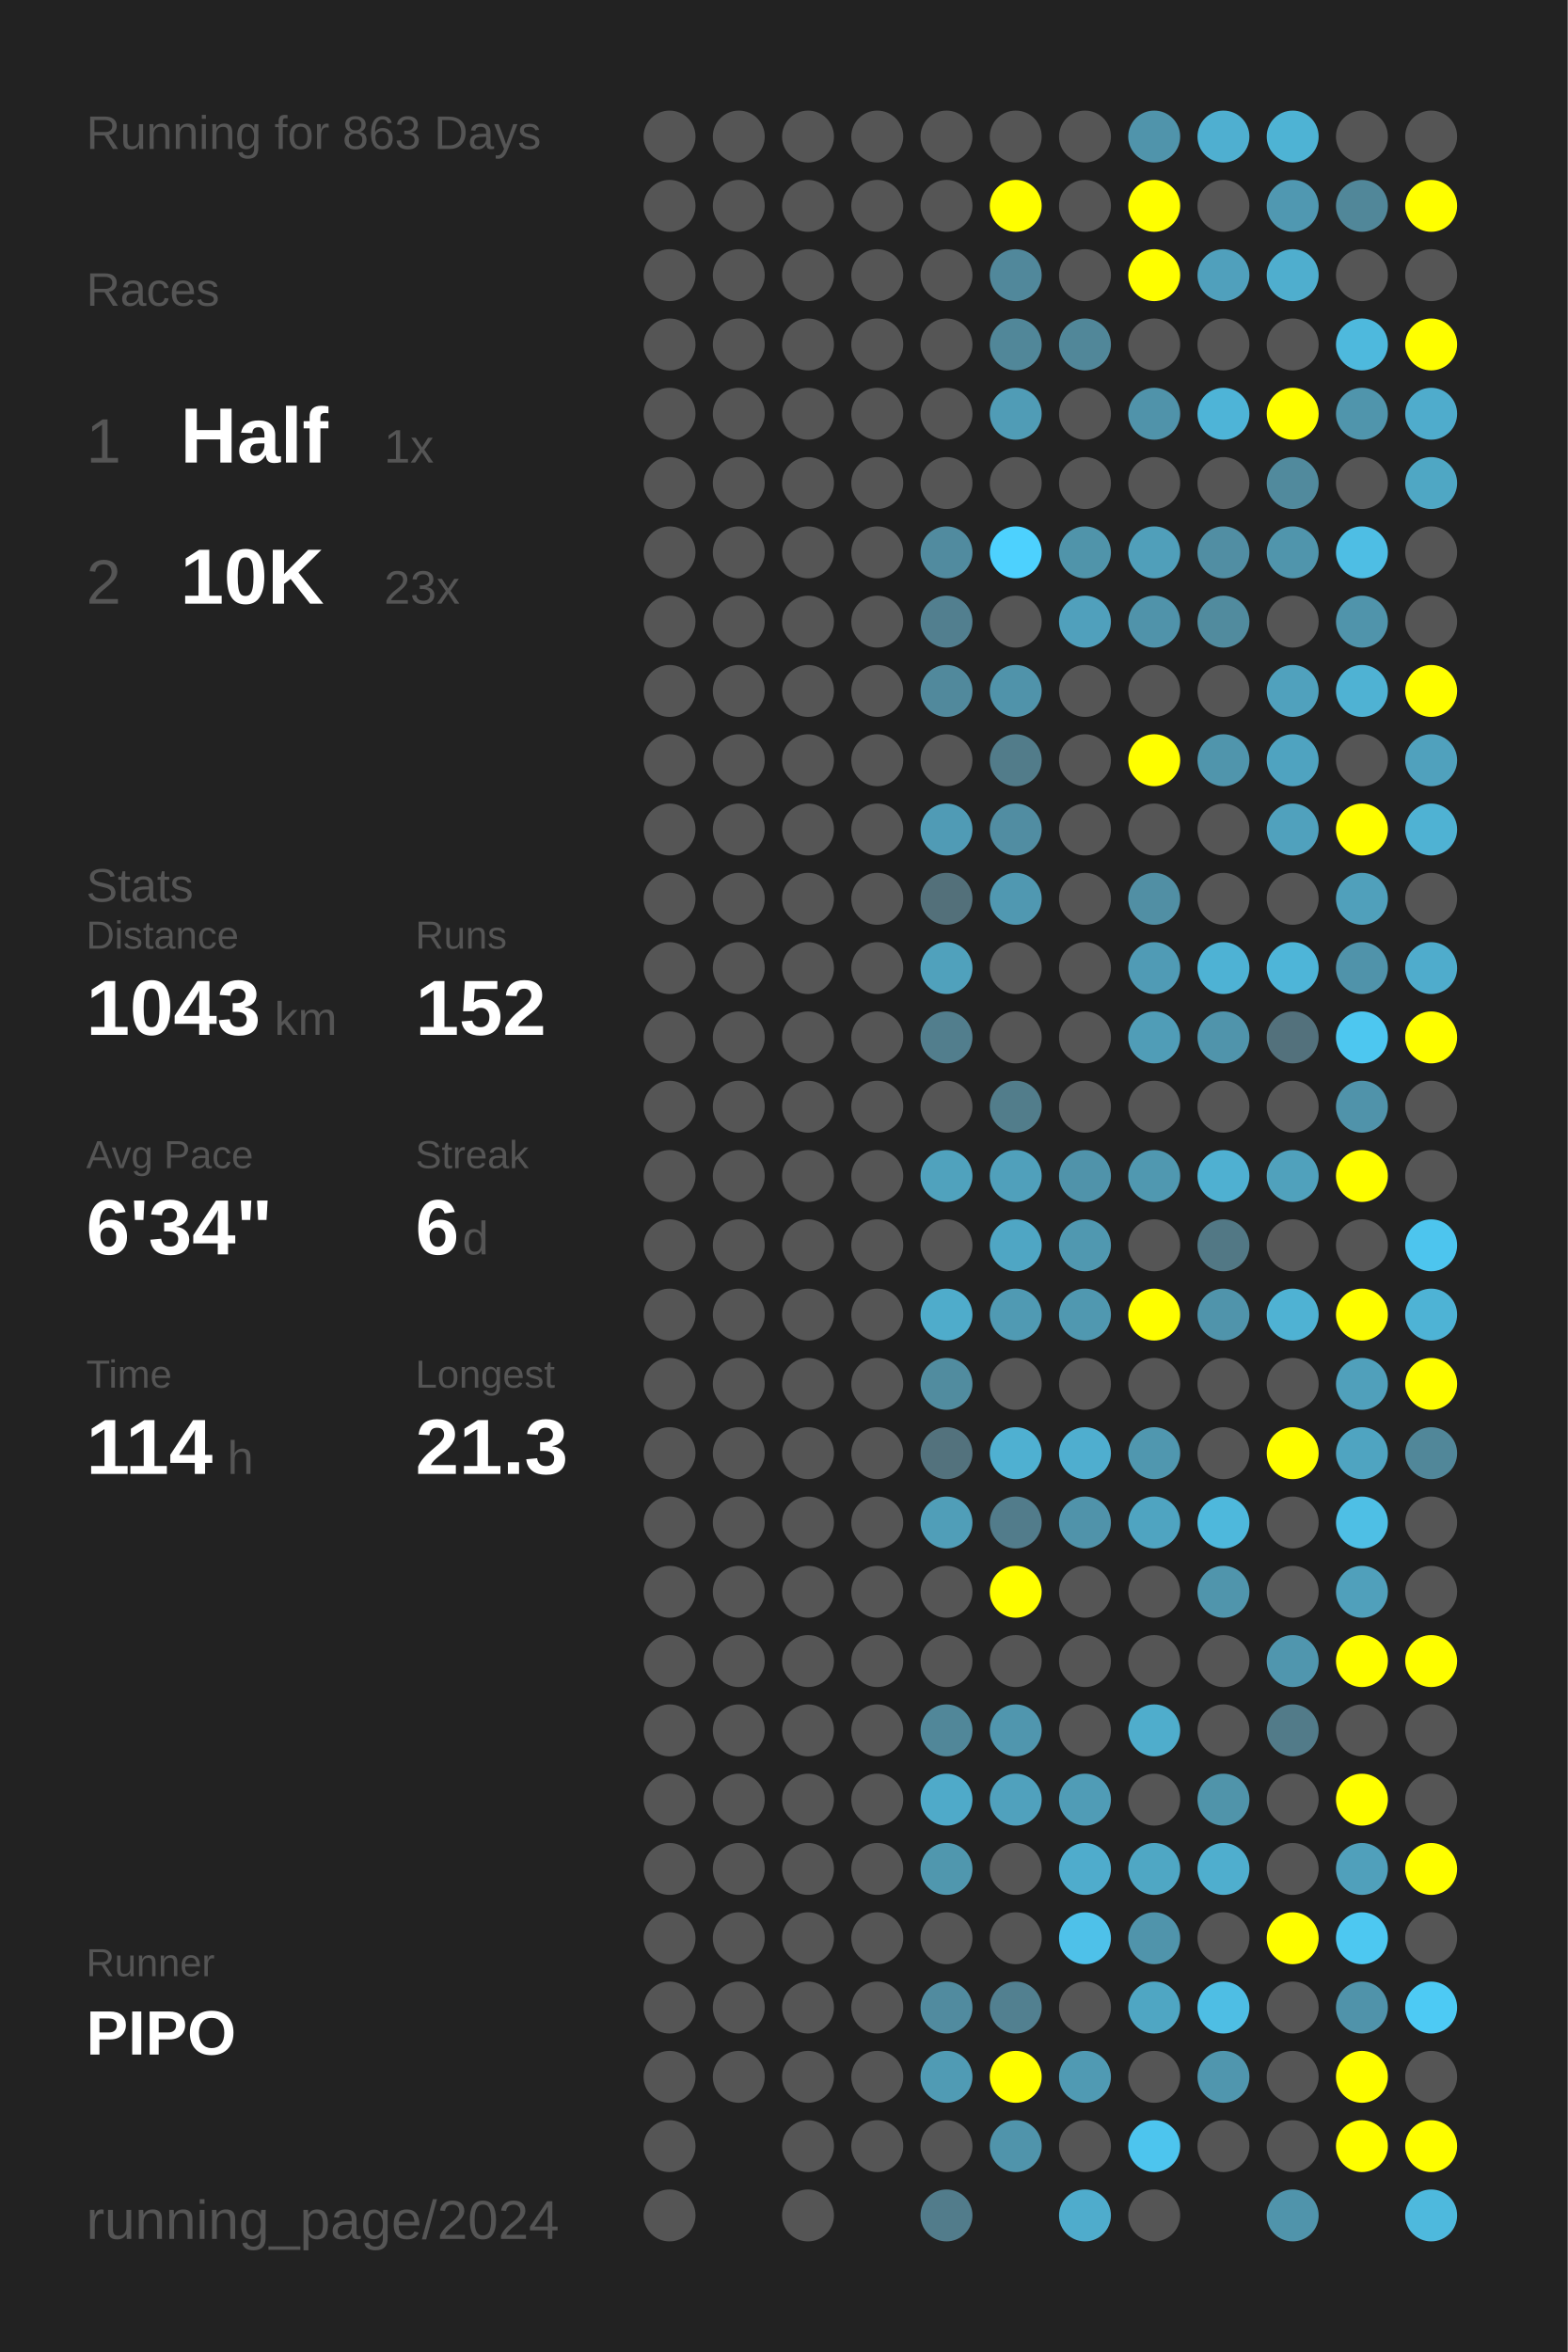
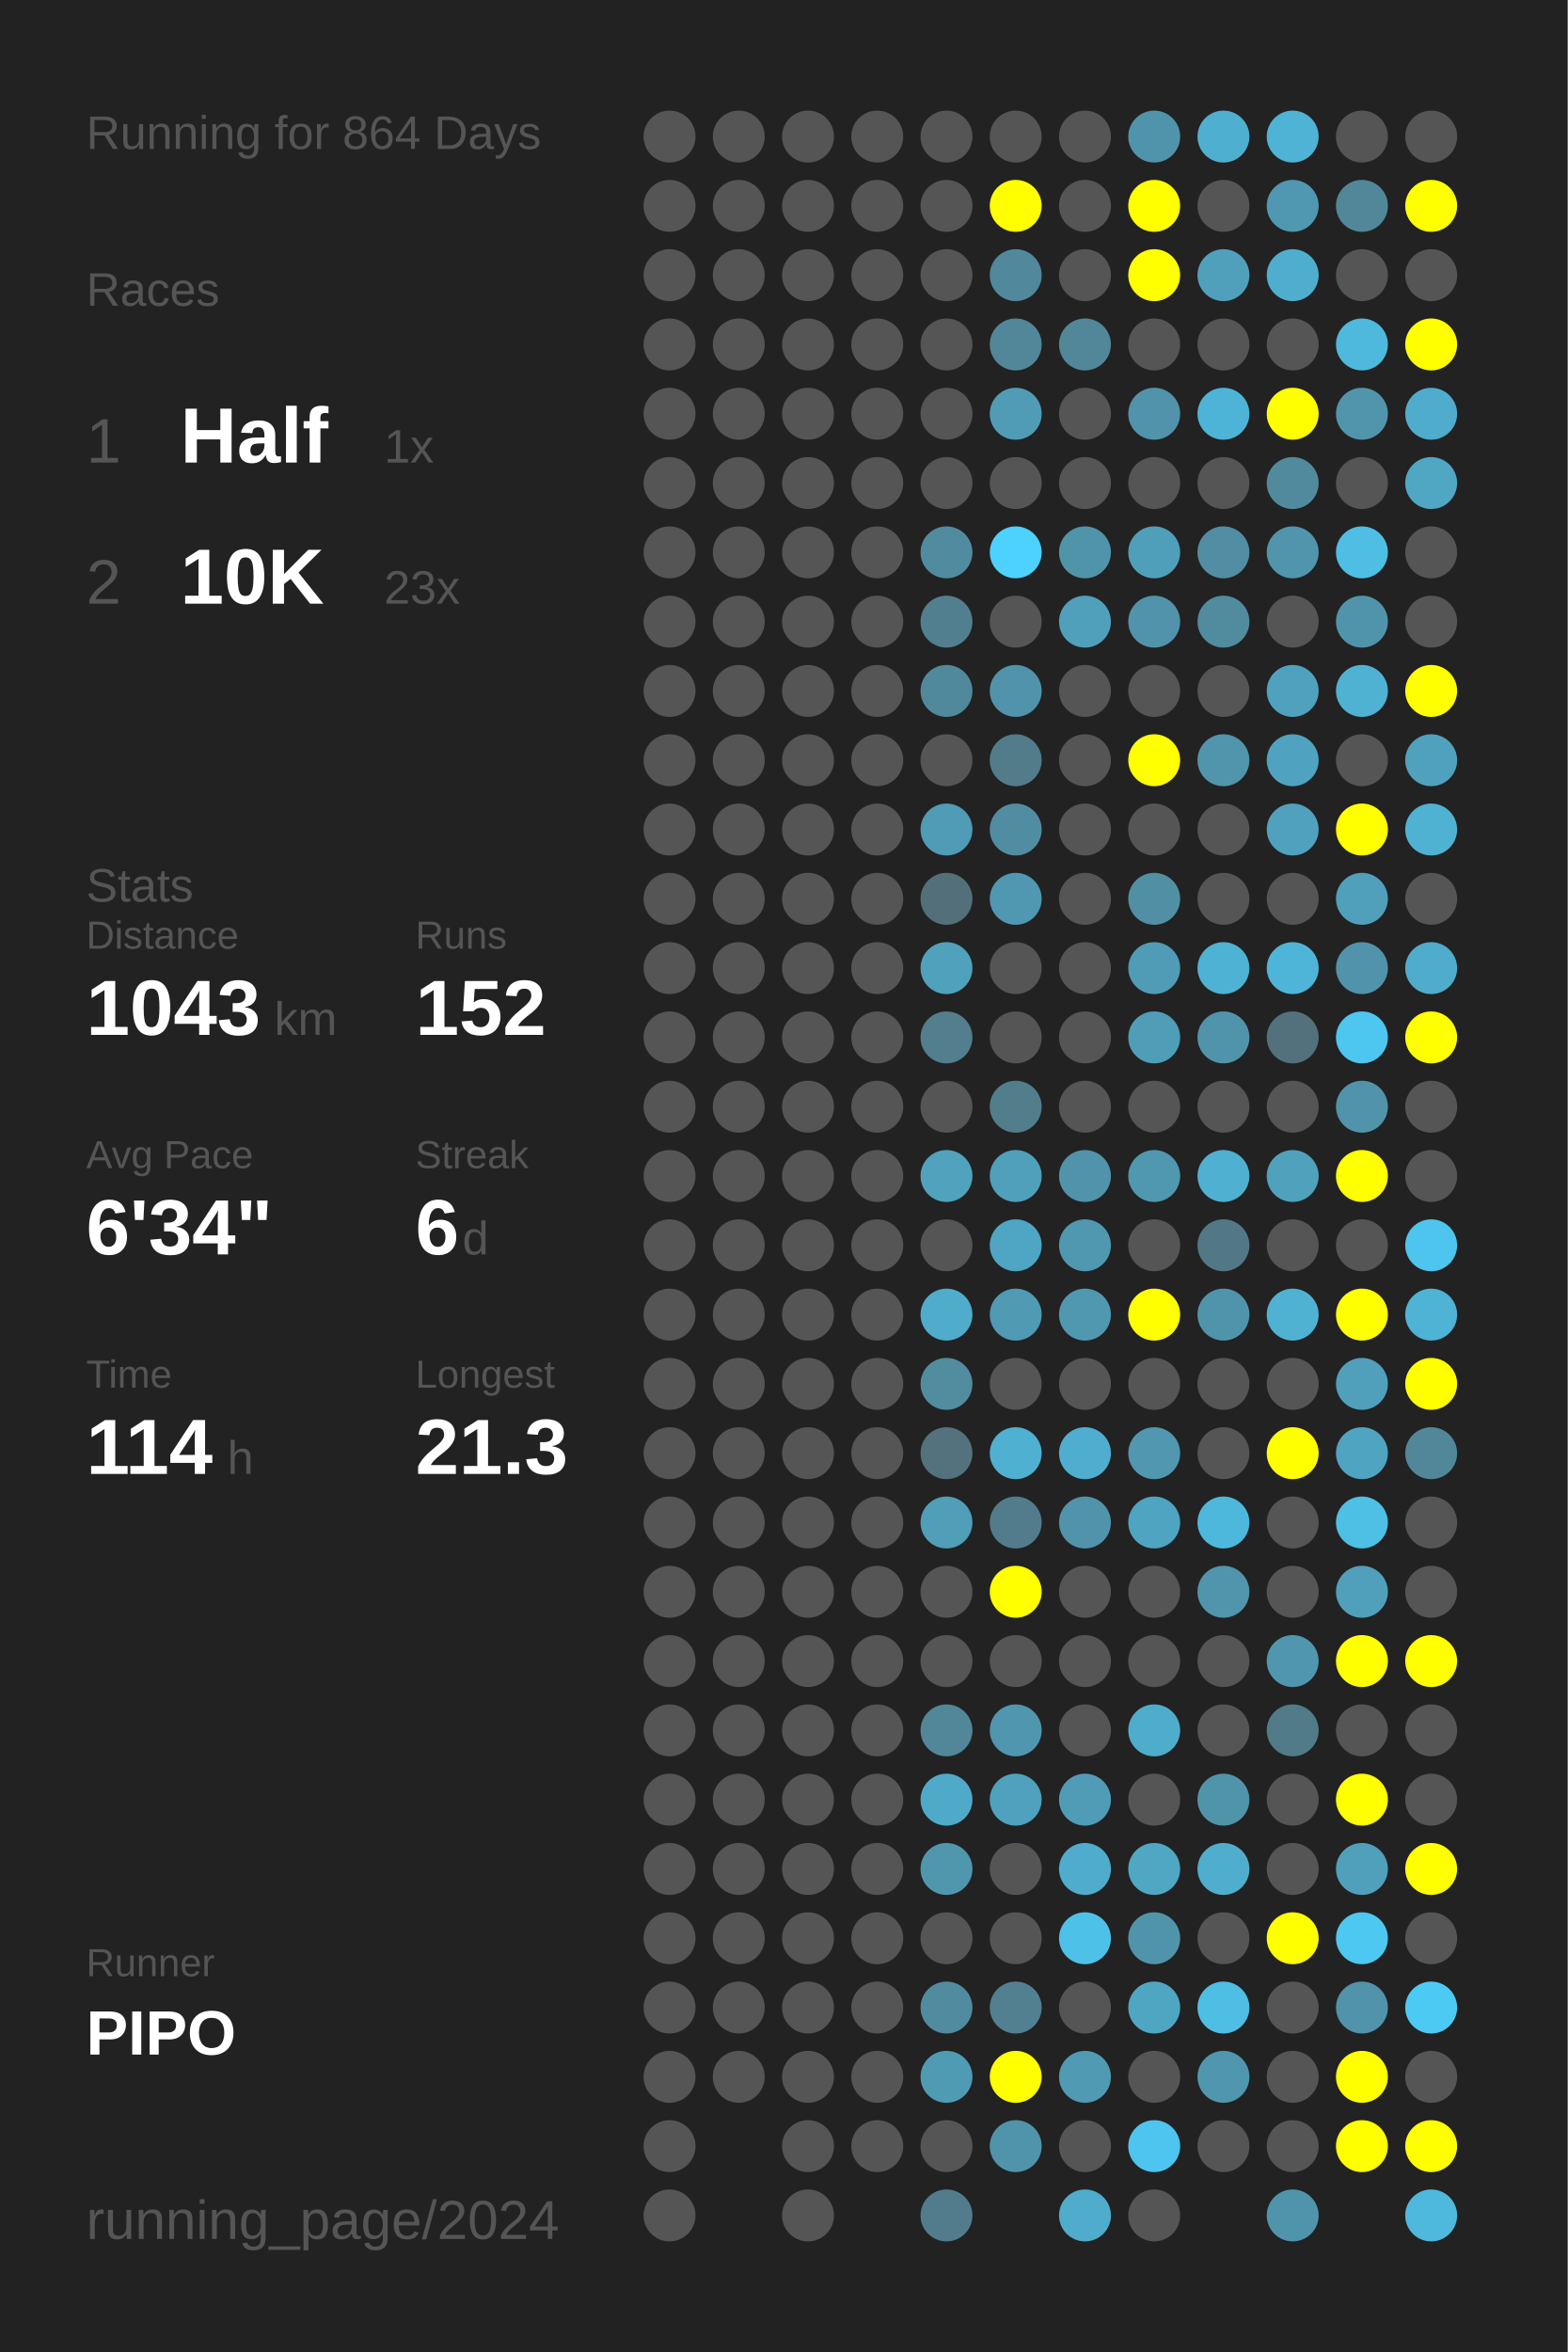
<svg xmlns="http://www.w3.org/2000/svg" baseProfile="full" height="300mm" version="1.1" viewBox="0,0,200,300" width="200mm">
  <defs />
  <rect fill="#222222" height="300" width="200" x="0" y="0" />
-   <text fill="#555555" style="font-size:6px; font-family:Arial;" x="11" y="19">Running for 863 Days</text>
+   <text fill="#555555" style="font-size:6px; font-family:Arial;" x="11" y="19">Running for 864 Days</text>
  <text fill="#555555" style="font-size:6px; font-family:Arial;" x="11" y="39">Races</text>
  <text fill="#555555" style="font-size:8px; font-family:Arial;" x="11" y="59">1</text>
  <text fill="#FFFFFF" style="font-size:10px; font-family:Arial; font-weight:bold;" x="23" y="59">Half</text>
  <text fill="#555555" style="font-size:6px; font-family:Arial;" x="49" y="59">1x</text>
  <text fill="#555555" style="font-size:8px; font-family:Arial;" x="11" y="77">2</text>
  <text fill="#FFFFFF" style="font-size:10px; font-family:Arial; font-weight:bold;" x="23" y="77">10K</text>
  <text fill="#555555" style="font-size:6px; font-family:Arial;" x="49" y="77">23x</text>
  <text fill="#555555" style="font-size:6px; font-family:Arial;" x="11" y="115">Stats</text>
  <text fill="#555555" style="font-size:5px; font-family:Arial;" x="11" y="121">Distance</text>
  <text fill="#FFFFFF" style="font-size:10px; font-family:Arial; font-weight:bold;" x="11" y="132">1043</text>
  <text fill="#555555" style="font-size:6px; font-family:Arial;" x="35" y="132">km</text>
  <text fill="#555555" style="font-size:5px; font-family:Arial;" x="53" y="121">Runs</text>
  <text fill="#FFFFFF" style="font-size:10px; font-family:Arial; font-weight:bold;" x="53" y="132">152</text>
  <text fill="#555555" style="font-size:5px; font-family:Arial;" x="11" y="149">Avg Pace</text>
  <text fill="#FFFFFF" style="font-size:10px; font-family:Arial; font-weight:bold;" x="11" y="160">6'34"</text>
  <text fill="#555555" style="font-size:5px; font-family:Arial;" x="53" y="149">Streak</text>
  <text fill="#FFFFFF" style="font-size:10px; font-family:Arial; font-weight:bold;" x="53" y="160">6</text>
  <text fill="#555555" style="font-size:6px; font-family:Arial;" x="59" y="160">d</text>
  <text fill="#555555" style="font-size:5px; font-family:Arial;" x="11" y="177">Time</text>
  <text fill="#FFFFFF" style="font-size:10px; font-family:Arial; font-weight:bold;" x="11" y="188">114</text>
  <text fill="#555555" style="font-size:6px; font-family:Arial;" x="29" y="188">h</text>
  <text fill="#555555" style="font-size:5px; font-family:Arial;" x="53" y="177">Longest</text>
  <text fill="#FFFFFF" style="font-size:10px; font-family:Arial; font-weight:bold;" x="53" y="188">21.3</text>
  <text fill="#555555" style="font-size:5px; font-family:Arial;" x="11" y="252.065">Runner</text>
  <text fill="#FFFFFF" style="font-size:8px; font-family:Arial; font-weight:bold;" x="11" y="262.065">PIPO</text>
  <text fill="#555555" style="font-size:7px; font-family:Arial;" x="11" y="285.581">running_page/2024</text>
  <circle cx="85.417" cy="17.419" fill="#555555" r="3.312" />
  <circle cx="85.417" cy="26.258" fill="#555555" r="3.312" />
  <circle cx="85.417" cy="35.097" fill="#555555" r="3.312" />
  <circle cx="85.417" cy="43.935" fill="#555555" r="3.312" />
  <circle cx="85.417" cy="52.774" fill="#555555" r="3.312" />
  <circle cx="85.417" cy="61.613" fill="#555555" r="3.312" />
  <circle cx="85.417" cy="70.452" fill="#555555" r="3.312" />
  <circle cx="85.417" cy="79.29" fill="#555555" r="3.312" />
  <circle cx="85.417" cy="88.129" fill="#555555" r="3.312" />
  <circle cx="85.417" cy="96.968" fill="#555555" r="3.312" />
  <circle cx="85.417" cy="105.806" fill="#555555" r="3.312" />
  <circle cx="85.417" cy="114.645" fill="#555555" r="3.312" />
  <circle cx="85.417" cy="123.484" fill="#555555" r="3.312" />
  <circle cx="85.417" cy="132.323" fill="#555555" r="3.312" />
  <circle cx="85.417" cy="141.161" fill="#555555" r="3.312" />
  <circle cx="85.417" cy="150" fill="#555555" r="3.312" />
  <circle cx="85.417" cy="158.839" fill="#555555" r="3.312" />
  <circle cx="85.417" cy="167.677" fill="#555555" r="3.312" />
  <circle cx="85.417" cy="176.516" fill="#555555" r="3.312" />
  <circle cx="85.417" cy="185.355" fill="#555555" r="3.312" />
  <circle cx="85.417" cy="194.194" fill="#555555" r="3.312" />
  <circle cx="85.417" cy="203.032" fill="#555555" r="3.312" />
  <circle cx="85.417" cy="211.871" fill="#555555" r="3.312" />
  <circle cx="85.417" cy="220.71" fill="#555555" r="3.312" />
  <circle cx="85.417" cy="229.548" fill="#555555" r="3.312" />
  <circle cx="85.417" cy="238.387" fill="#555555" r="3.312" />
  <circle cx="85.417" cy="247.226" fill="#555555" r="3.312" />
  <circle cx="85.417" cy="256.065" fill="#555555" r="3.312" />
  <circle cx="85.417" cy="264.903" fill="#555555" r="3.312" />
  <circle cx="85.417" cy="273.742" fill="#555555" r="3.312" />
  <circle cx="85.417" cy="282.581" fill="#555555" r="3.312" />
  <circle cx="94.25" cy="17.419" fill="#555555" r="3.312" />
  <circle cx="94.25" cy="26.258" fill="#555555" r="3.312" />
  <circle cx="94.25" cy="35.097" fill="#555555" r="3.312" />
  <circle cx="94.25" cy="43.935" fill="#555555" r="3.312" />
  <circle cx="94.25" cy="52.774" fill="#555555" r="3.312" />
  <circle cx="94.25" cy="61.613" fill="#555555" r="3.312" />
  <circle cx="94.25" cy="70.452" fill="#555555" r="3.312" />
  <circle cx="94.25" cy="79.29" fill="#555555" r="3.312" />
  <circle cx="94.25" cy="88.129" fill="#555555" r="3.312" />
  <circle cx="94.25" cy="96.968" fill="#555555" r="3.312" />
  <circle cx="94.25" cy="105.806" fill="#555555" r="3.312" />
  <circle cx="94.25" cy="114.645" fill="#555555" r="3.312" />
  <circle cx="94.25" cy="123.484" fill="#555555" r="3.312" />
  <circle cx="94.25" cy="132.323" fill="#555555" r="3.312" />
  <circle cx="94.25" cy="141.161" fill="#555555" r="3.312" />
  <circle cx="94.25" cy="150" fill="#555555" r="3.312" />
  <circle cx="94.25" cy="158.839" fill="#555555" r="3.312" />
  <circle cx="94.25" cy="167.677" fill="#555555" r="3.312" />
  <circle cx="94.25" cy="176.516" fill="#555555" r="3.312" />
  <circle cx="94.25" cy="185.355" fill="#555555" r="3.312" />
  <circle cx="94.25" cy="194.194" fill="#555555" r="3.312" />
  <circle cx="94.25" cy="203.032" fill="#555555" r="3.312" />
  <circle cx="94.25" cy="211.871" fill="#555555" r="3.312" />
  <circle cx="94.25" cy="220.71" fill="#555555" r="3.312" />
  <circle cx="94.25" cy="229.548" fill="#555555" r="3.312" />
  <circle cx="94.25" cy="238.387" fill="#555555" r="3.312" />
  <circle cx="94.25" cy="247.226" fill="#555555" r="3.312" />
  <circle cx="94.25" cy="256.065" fill="#555555" r="3.312" />
  <circle cx="94.25" cy="264.903" fill="#555555" r="3.312" />
  <circle cx="103.083" cy="17.419" fill="#555555" r="3.312" />
  <circle cx="103.083" cy="26.258" fill="#555555" r="3.312" />
  <circle cx="103.083" cy="35.097" fill="#555555" r="3.312" />
  <circle cx="103.083" cy="43.935" fill="#555555" r="3.312" />
  <circle cx="103.083" cy="52.774" fill="#555555" r="3.312" />
  <circle cx="103.083" cy="61.613" fill="#555555" r="3.312" />
  <circle cx="103.083" cy="70.452" fill="#555555" r="3.312" />
  <circle cx="103.083" cy="79.29" fill="#555555" r="3.312" />
  <circle cx="103.083" cy="88.129" fill="#555555" r="3.312" />
  <circle cx="103.083" cy="96.968" fill="#555555" r="3.312" />
  <circle cx="103.083" cy="105.806" fill="#555555" r="3.312" />
  <circle cx="103.083" cy="114.645" fill="#555555" r="3.312" />
  <circle cx="103.083" cy="123.484" fill="#555555" r="3.312" />
  <circle cx="103.083" cy="132.323" fill="#555555" r="3.312" />
  <circle cx="103.083" cy="141.161" fill="#555555" r="3.312" />
  <circle cx="103.083" cy="150" fill="#555555" r="3.312" />
  <circle cx="103.083" cy="158.839" fill="#555555" r="3.312" />
  <circle cx="103.083" cy="167.677" fill="#555555" r="3.312" />
  <circle cx="103.083" cy="176.516" fill="#555555" r="3.312" />
  <circle cx="103.083" cy="185.355" fill="#555555" r="3.312" />
  <circle cx="103.083" cy="194.194" fill="#555555" r="3.312" />
  <circle cx="103.083" cy="203.032" fill="#555555" r="3.312" />
  <circle cx="103.083" cy="211.871" fill="#555555" r="3.312" />
  <circle cx="103.083" cy="220.71" fill="#555555" r="3.312" />
  <circle cx="103.083" cy="229.548" fill="#555555" r="3.312" />
  <circle cx="103.083" cy="238.387" fill="#555555" r="3.312" />
  <circle cx="103.083" cy="247.226" fill="#555555" r="3.312" />
  <circle cx="103.083" cy="256.065" fill="#555555" r="3.312" />
  <circle cx="103.083" cy="264.903" fill="#555555" r="3.312" />
  <circle cx="103.083" cy="273.742" fill="#555555" r="3.312" />
  <circle cx="103.083" cy="282.581" fill="#555555" r="3.312" />
  <circle cx="111.917" cy="17.419" fill="#555555" r="3.312" />
  <circle cx="111.917" cy="26.258" fill="#555555" r="3.312" />
  <circle cx="111.917" cy="35.097" fill="#555555" r="3.312" />
  <circle cx="111.917" cy="43.935" fill="#555555" r="3.312" />
  <circle cx="111.917" cy="52.774" fill="#555555" r="3.312" />
  <circle cx="111.917" cy="61.613" fill="#555555" r="3.312" />
  <circle cx="111.917" cy="70.452" fill="#555555" r="3.312" />
  <circle cx="111.917" cy="79.29" fill="#555555" r="3.312" />
  <circle cx="111.917" cy="88.129" fill="#555555" r="3.312" />
  <circle cx="111.917" cy="96.968" fill="#555555" r="3.312" />
  <circle cx="111.917" cy="105.806" fill="#555555" r="3.312" />
  <circle cx="111.917" cy="114.645" fill="#555555" r="3.312" />
  <circle cx="111.917" cy="123.484" fill="#555555" r="3.312" />
  <circle cx="111.917" cy="132.323" fill="#555555" r="3.312" />
  <circle cx="111.917" cy="141.161" fill="#555555" r="3.312" />
  <circle cx="111.917" cy="150" fill="#555555" r="3.312" />
  <circle cx="111.917" cy="158.839" fill="#555555" r="3.312" />
  <circle cx="111.917" cy="167.677" fill="#555555" r="3.312" />
  <circle cx="111.917" cy="176.516" fill="#555555" r="3.312" />
  <circle cx="111.917" cy="185.355" fill="#555555" r="3.312" />
  <circle cx="111.917" cy="194.194" fill="#555555" r="3.312" />
  <circle cx="111.917" cy="203.032" fill="#555555" r="3.312" />
  <circle cx="111.917" cy="211.871" fill="#555555" r="3.312" />
  <circle cx="111.917" cy="220.71" fill="#555555" r="3.312" />
  <circle cx="111.917" cy="229.548" fill="#555555" r="3.312" />
  <circle cx="111.917" cy="238.387" fill="#555555" r="3.312" />
  <circle cx="111.917" cy="247.226" fill="#555555" r="3.312" />
  <circle cx="111.917" cy="256.065" fill="#555555" r="3.312" />
  <circle cx="111.917" cy="264.903" fill="#555555" r="3.312" />
  <circle cx="111.917" cy="273.742" fill="#555555" r="3.312" />
  <circle cx="120.75" cy="17.419" fill="#555555" r="3.312" />
  <circle cx="120.75" cy="26.258" fill="#555555" r="3.312" />
  <circle cx="120.75" cy="35.097" fill="#555555" r="3.312" />
  <circle cx="120.75" cy="43.935" fill="#555555" r="3.312" />
  <circle cx="120.75" cy="52.774" fill="#555555" r="3.312" />
  <circle cx="120.75" cy="61.613" fill="#555555" r="3.312" />
  <circle cx="120.75" cy="70.452" fill="#518b9f" r="3.312" />
  <circle cx="120.75" cy="79.29" fill="#527f8f" r="3.312" />
  <circle cx="120.75" cy="88.129" fill="#51899c" r="3.312" />
  <circle cx="120.75" cy="96.968" fill="#555555" r="3.312" />
  <circle cx="120.75" cy="105.806" fill="#509bb5" r="3.312" />
  <circle cx="120.75" cy="114.645" fill="#53707a" r="3.312" />
  <circle cx="120.75" cy="123.484" fill="#50a1bc" r="3.312" />
  <circle cx="120.75" cy="132.323" fill="#527e8d" r="3.312" />
  <circle cx="120.75" cy="141.161" fill="#555555" r="3.312" />
  <circle cx="120.75" cy="150" fill="#50a2bd" r="3.312" />
  <circle cx="120.75" cy="158.839" fill="#555555" r="3.312" />
  <circle cx="120.75" cy="167.677" fill="#4faccb" r="3.312" />
  <circle cx="120.75" cy="176.516" fill="#518c9f" r="3.312" />
  <circle cx="120.75" cy="185.355" fill="#53727d" r="3.312" />
  <circle cx="120.75" cy="194.194" fill="#509eb8" r="3.312" />
  <circle cx="120.75" cy="203.032" fill="#555555" r="3.312" />
  <circle cx="120.75" cy="211.871" fill="#555555" r="3.312" />
  <circle cx="120.75" cy="220.71" fill="#518799" r="3.312" />
  <circle cx="120.75" cy="229.548" fill="#4faac9" r="3.312" />
  <circle cx="120.75" cy="238.387" fill="#5097ae" r="3.312" />
  <circle cx="120.75" cy="247.226" fill="#555555" r="3.312" />
  <circle cx="120.75" cy="256.065" fill="#518b9f" r="3.312" />
  <circle cx="120.75" cy="264.903" fill="#509bb4" r="3.312" />
  <circle cx="120.75" cy="273.742" fill="#555555" r="3.312" />
  <circle cx="120.75" cy="282.581" fill="#527c8b" r="3.312" />
  <circle cx="129.583" cy="17.419" fill="#555555" r="3.312" />
  <circle cx="129.583" cy="26.258" fill="#FFFF00" r="3.312" />
  <circle cx="129.583" cy="35.097" fill="#51889b" r="3.312" />
  <circle cx="129.583" cy="43.935" fill="#518799" r="3.312" />
  <circle cx="129.583" cy="52.774" fill="#509cb6" r="3.312" />
  <circle cx="129.583" cy="61.613" fill="#555555" r="3.312" />
  <circle cx="129.583" cy="70.452" fill="#4dd1fe" r="3.312" />
  <circle cx="129.583" cy="79.29" fill="#555555" r="3.312" />
  <circle cx="129.583" cy="88.129" fill="#5093aa" r="3.312" />
  <circle cx="129.583" cy="96.968" fill="#527c8a" r="3.312" />
  <circle cx="129.583" cy="105.806" fill="#518da2" r="3.312" />
  <circle cx="129.583" cy="114.645" fill="#5098b1" r="3.312" />
  <circle cx="129.583" cy="123.484" fill="#555555" r="3.312" />
  <circle cx="129.583" cy="132.323" fill="#555555" r="3.312" />
  <circle cx="129.583" cy="141.161" fill="#527d8b" r="3.312" />
  <circle cx="129.583" cy="150" fill="#50a0bb" r="3.312" />
  <circle cx="129.583" cy="158.839" fill="#4fa6c4" r="3.312" />
  <circle cx="129.583" cy="167.677" fill="#509ab3" r="3.312" />
  <circle cx="129.583" cy="176.516" fill="#555555" r="3.312" />
  <circle cx="129.583" cy="185.355" fill="#4fb0d1" r="3.312" />
  <circle cx="129.583" cy="194.194" fill="#527c8b" r="3.312" />
  <circle cx="129.583" cy="203.032" fill="#FFFF00" r="3.312" />
  <circle cx="129.583" cy="211.871" fill="#555555" r="3.312" />
  <circle cx="129.583" cy="220.71" fill="#5096ae" r="3.312" />
  <circle cx="129.583" cy="229.548" fill="#50a1bd" r="3.312" />
  <circle cx="129.583" cy="238.387" fill="#555555" r="3.312" />
  <circle cx="129.583" cy="247.226" fill="#555555" r="3.312" />
  <circle cx="129.583" cy="256.065" fill="#528090" r="3.312" />
  <circle cx="129.583" cy="264.903" fill="#FFFF00" r="3.312" />
  <circle cx="129.583" cy="273.742" fill="#5094ab" r="3.312" />
  <circle cx="138.417" cy="17.419" fill="#555555" r="3.312" />
  <circle cx="138.417" cy="26.258" fill="#555555" r="3.312" />
  <circle cx="138.417" cy="35.097" fill="#555555" r="3.312" />
  <circle cx="138.417" cy="43.935" fill="#518799" r="3.312" />
  <circle cx="138.417" cy="52.774" fill="#555555" r="3.312" />
  <circle cx="138.417" cy="61.613" fill="#555555" r="3.312" />
  <circle cx="138.417" cy="70.452" fill="#5094aa" r="3.312" />
  <circle cx="138.417" cy="79.29" fill="#50a0bc" r="3.312" />
  <circle cx="138.417" cy="88.129" fill="#555555" r="3.312" />
  <circle cx="138.417" cy="96.968" fill="#555555" r="3.312" />
  <circle cx="138.417" cy="105.806" fill="#555555" r="3.312" />
  <circle cx="138.417" cy="114.645" fill="#555555" r="3.312" />
  <circle cx="138.417" cy="123.484" fill="#555555" r="3.312" />
  <circle cx="138.417" cy="132.323" fill="#555555" r="3.312" />
  <circle cx="138.417" cy="141.161" fill="#555555" r="3.312" />
  <circle cx="138.417" cy="150" fill="#5093aa" r="3.312" />
  <circle cx="138.417" cy="158.839" fill="#5098b0" r="3.312" />
  <circle cx="138.417" cy="167.677" fill="#5098b0" r="3.312" />
  <circle cx="138.417" cy="176.516" fill="#555555" r="3.312" />
  <circle cx="138.417" cy="185.355" fill="#4faecf" r="3.312" />
  <circle cx="138.417" cy="194.194" fill="#5093aa" r="3.312" />
  <circle cx="138.417" cy="203.032" fill="#555555" r="3.312" />
  <circle cx="138.417" cy="211.871" fill="#555555" r="3.312" />
  <circle cx="138.417" cy="220.71" fill="#555555" r="3.312" />
  <circle cx="138.417" cy="229.548" fill="#509cb6" r="3.312" />
  <circle cx="138.417" cy="238.387" fill="#4faccc" r="3.312" />
  <circle cx="138.417" cy="247.226" fill="#4ec1e9" r="3.312" />
  <circle cx="138.417" cy="256.065" fill="#555555" r="3.312" />
  <circle cx="138.417" cy="264.903" fill="#509ab3" r="3.312" />
  <circle cx="138.417" cy="273.742" fill="#555555" r="3.312" />
  <circle cx="138.417" cy="282.581" fill="#4faccc" r="3.312" />
  <circle cx="147.25" cy="17.419" fill="#5094ab" r="3.312" />
  <circle cx="147.25" cy="26.258" fill="#FFFF00" r="3.312" />
  <circle cx="147.25" cy="35.097" fill="#FFFF00" r="3.312" />
  <circle cx="147.25" cy="43.935" fill="#555555" r="3.312" />
  <circle cx="147.25" cy="52.774" fill="#5093aa" r="3.312" />
  <circle cx="147.25" cy="61.613" fill="#555555" r="3.312" />
  <circle cx="147.25" cy="70.452" fill="#509fba" r="3.312" />
  <circle cx="147.25" cy="79.29" fill="#5093aa" r="3.312" />
  <circle cx="147.25" cy="88.129" fill="#555555" r="3.312" />
  <circle cx="147.25" cy="96.968" fill="#FFFF00" r="3.312" />
  <circle cx="147.25" cy="105.806" fill="#555555" r="3.312" />
  <circle cx="147.25" cy="114.645" fill="#518fa4" r="3.312" />
  <circle cx="147.25" cy="123.484" fill="#509bb5" r="3.312" />
  <circle cx="147.25" cy="132.323" fill="#509db7" r="3.312" />
  <circle cx="147.25" cy="141.161" fill="#555555" r="3.312" />
  <circle cx="147.25" cy="150" fill="#5098b0" r="3.312" />
  <circle cx="147.25" cy="158.839" fill="#555555" r="3.312" />
  <circle cx="147.25" cy="167.677" fill="#FFFF00" r="3.312" />
  <circle cx="147.25" cy="176.516" fill="#555555" r="3.312" />
  <circle cx="147.25" cy="185.355" fill="#5097af" r="3.312" />
  <circle cx="147.25" cy="194.194" fill="#4fa4c1" r="3.312" />
  <circle cx="147.25" cy="203.032" fill="#555555" r="3.312" />
  <circle cx="147.25" cy="211.871" fill="#555555" r="3.312" />
  <circle cx="147.25" cy="220.71" fill="#4fadcc" r="3.312" />
  <circle cx="147.25" cy="229.548" fill="#555555" r="3.312" />
  <circle cx="147.25" cy="238.387" fill="#4fa7c4" r="3.312" />
  <circle cx="147.25" cy="247.226" fill="#5094ab" r="3.312" />
  <circle cx="147.25" cy="256.065" fill="#4fa6c3" r="3.312" />
  <circle cx="147.25" cy="264.903" fill="#555555" r="3.312" />
  <circle cx="147.25" cy="273.742" fill="#4dc5ee" r="3.312" />
  <circle cx="147.25" cy="282.581" fill="#555555" r="3.312" />
  <circle cx="156.083" cy="17.419" fill="#4fafd0" r="3.312" />
  <circle cx="156.083" cy="26.258" fill="#555555" r="3.312" />
  <circle cx="156.083" cy="35.097" fill="#50a0bc" r="3.312" />
  <circle cx="156.083" cy="43.935" fill="#555555" r="3.312" />
  <circle cx="156.083" cy="52.774" fill="#4eb4d7" r="3.312" />
  <circle cx="156.083" cy="61.613" fill="#555555" r="3.312" />
  <circle cx="156.083" cy="70.452" fill="#518ea3" r="3.312" />
  <circle cx="156.083" cy="79.29" fill="#518b9e" r="3.312" />
  <circle cx="156.083" cy="88.129" fill="#555555" r="3.312" />
  <circle cx="156.083" cy="96.968" fill="#5095ac" r="3.312" />
  <circle cx="156.083" cy="105.806" fill="#555555" r="3.312" />
  <circle cx="156.083" cy="114.645" fill="#555555" r="3.312" />
  <circle cx="156.083" cy="123.484" fill="#4eb2d4" r="3.312" />
  <circle cx="156.083" cy="132.323" fill="#5094ab" r="3.312" />
  <circle cx="156.083" cy="141.161" fill="#555555" r="3.312" />
  <circle cx="156.083" cy="150" fill="#4fb0d1" r="3.312" />
  <circle cx="156.083" cy="158.839" fill="#527885" r="3.312" />
  <circle cx="156.083" cy="167.677" fill="#5094ab" r="3.312" />
  <circle cx="156.083" cy="176.516" fill="#555555" r="3.312" />
  <circle cx="156.083" cy="185.355" fill="#555555" r="3.312" />
  <circle cx="156.083" cy="194.194" fill="#4eb8dc" r="3.312" />
  <circle cx="156.083" cy="203.032" fill="#5095ac" r="3.312" />
  <circle cx="156.083" cy="211.871" fill="#555555" r="3.312" />
  <circle cx="156.083" cy="220.71" fill="#555555" r="3.312" />
  <circle cx="156.083" cy="229.548" fill="#5094aa" r="3.312" />
  <circle cx="156.083" cy="238.387" fill="#4faece" r="3.312" />
  <circle cx="156.083" cy="247.226" fill="#555555" r="3.312" />
  <circle cx="156.083" cy="256.065" fill="#4ebee4" r="3.312" />
  <circle cx="156.083" cy="264.903" fill="#5096ae" r="3.312" />
  <circle cx="156.083" cy="273.742" fill="#555555" r="3.312" />
  <circle cx="164.917" cy="17.419" fill="#4eb3d4" r="3.312" />
  <circle cx="164.917" cy="26.258" fill="#5098b1" r="3.312" />
  <circle cx="164.917" cy="35.097" fill="#4faece" r="3.312" />
  <circle cx="164.917" cy="43.935" fill="#555555" r="3.312" />
  <circle cx="164.917" cy="52.774" fill="#FFFF00" r="3.312" />
  <circle cx="164.917" cy="61.613" fill="#518a9d" r="3.312" />
  <circle cx="164.917" cy="70.452" fill="#5095ac" r="3.312" />
  <circle cx="164.917" cy="79.29" fill="#555555" r="3.312" />
  <circle cx="164.917" cy="88.129" fill="#50a1bd" r="3.312" />
  <circle cx="164.917" cy="96.968" fill="#4fa3c0" r="3.312" />
  <circle cx="164.917" cy="105.806" fill="#50a1bd" r="3.312" />
  <circle cx="164.917" cy="114.645" fill="#555555" r="3.312" />
  <circle cx="164.917" cy="123.484" fill="#4eb5d8" r="3.312" />
  <circle cx="164.917" cy="132.323" fill="#53717c" r="3.312" />
  <circle cx="164.917" cy="141.161" fill="#555555" r="3.312" />
  <circle cx="164.917" cy="150" fill="#50a1bc" r="3.312" />
  <circle cx="164.917" cy="158.839" fill="#555555" r="3.312" />
  <circle cx="164.917" cy="167.677" fill="#4fb2d3" r="3.312" />
  <circle cx="164.917" cy="176.516" fill="#555555" r="3.312" />
  <circle cx="164.917" cy="185.355" fill="#FFFF00" r="3.312" />
  <circle cx="164.917" cy="194.194" fill="#555555" r="3.312" />
  <circle cx="164.917" cy="203.032" fill="#555555" r="3.312" />
  <circle cx="164.917" cy="211.871" fill="#5096ae" r="3.312" />
  <circle cx="164.917" cy="220.71" fill="#527b89" r="3.312" />
  <circle cx="164.917" cy="229.548" fill="#555555" r="3.312" />
  <circle cx="164.917" cy="238.387" fill="#555555" r="3.312" />
  <circle cx="164.917" cy="247.226" fill="#FFFF00" r="3.312" />
  <circle cx="164.917" cy="256.065" fill="#555555" r="3.312" />
  <circle cx="164.917" cy="264.903" fill="#555555" r="3.312" />
  <circle cx="164.917" cy="273.742" fill="#555555" r="3.312" />
  <circle cx="164.917" cy="282.581" fill="#5094ab" r="3.312" />
  <circle cx="173.75" cy="17.419" fill="#555555" r="3.312" />
  <circle cx="173.75" cy="26.258" fill="#518799" r="3.312" />
  <circle cx="173.75" cy="35.097" fill="#555555" r="3.312" />
  <circle cx="173.75" cy="43.935" fill="#4eb9dd" r="3.312" />
  <circle cx="173.75" cy="52.774" fill="#5095ac" r="3.312" />
  <circle cx="173.75" cy="61.613" fill="#555555" r="3.312" />
  <circle cx="173.75" cy="70.452" fill="#4ebee4" r="3.312" />
  <circle cx="173.75" cy="79.29" fill="#5094ab" r="3.312" />
  <circle cx="173.75" cy="88.129" fill="#4fb2d3" r="3.312" />
  <circle cx="173.75" cy="96.968" fill="#555555" r="3.312" />
  <circle cx="173.75" cy="105.806" fill="#FFFF00" r="3.312" />
  <circle cx="173.75" cy="114.645" fill="#50a0bb" r="3.312" />
  <circle cx="173.75" cy="123.484" fill="#5093aa" r="3.312" />
  <circle cx="173.75" cy="132.323" fill="#4dc7f0" r="3.312" />
  <circle cx="173.75" cy="141.161" fill="#5093aa" r="3.312" />
  <circle cx="173.75" cy="150" fill="#FFFF00" r="3.312" />
  <circle cx="173.75" cy="158.839" fill="#555555" r="3.312" />
  <circle cx="173.75" cy="167.677" fill="#FFFF00" r="3.312" />
  <circle cx="173.75" cy="176.516" fill="#50a0bb" r="3.312" />
  <circle cx="173.75" cy="185.355" fill="#4fa4c1" r="3.312" />
  <circle cx="173.75" cy="194.194" fill="#4ebfe5" r="3.312" />
  <circle cx="173.75" cy="203.032" fill="#50a0bb" r="3.312" />
  <circle cx="173.75" cy="211.871" fill="#FFFF00" r="3.312" />
  <circle cx="173.75" cy="220.71" fill="#555555" r="3.312" />
  <circle cx="173.75" cy="229.548" fill="#FFFF00" r="3.312" />
  <circle cx="173.75" cy="238.387" fill="#50a0bb" r="3.312" />
  <circle cx="173.75" cy="247.226" fill="#4dc8f1" r="3.312" />
  <circle cx="173.75" cy="256.065" fill="#5093aa" r="3.312" />
  <circle cx="173.75" cy="264.903" fill="#FFFF00" r="3.312" />
  <circle cx="173.75" cy="273.742" fill="#FFFF00" r="3.312" />
  <circle cx="182.583" cy="17.419" fill="#555555" r="3.312" />
  <circle cx="182.583" cy="26.258" fill="#FFFF00" r="3.312" />
  <circle cx="182.583" cy="35.097" fill="#555555" r="3.312" />
  <circle cx="182.583" cy="43.935" fill="#FFFF00" r="3.312" />
  <circle cx="182.583" cy="52.774" fill="#4faccc" r="3.312" />
  <circle cx="182.583" cy="61.613" fill="#4fa7c4" r="3.312" />
  <circle cx="182.583" cy="70.452" fill="#555555" r="3.312" />
  <circle cx="182.583" cy="79.29" fill="#555555" r="3.312" />
  <circle cx="182.583" cy="88.129" fill="#FFFF00" r="3.312" />
  <circle cx="182.583" cy="96.968" fill="#50a1bd" r="3.312" />
  <circle cx="182.583" cy="105.806" fill="#4fb2d3" r="3.312" />
  <circle cx="182.583" cy="114.645" fill="#555555" r="3.312" />
  <circle cx="182.583" cy="123.484" fill="#4faccc" r="3.312" />
  <circle cx="182.583" cy="132.323" fill="#FFFF00" r="3.312" />
  <circle cx="182.583" cy="141.161" fill="#555555" r="3.312" />
  <circle cx="182.583" cy="150" fill="#555555" r="3.312" />
  <circle cx="182.583" cy="158.839" fill="#4dc5ee" r="3.312" />
  <circle cx="182.583" cy="167.677" fill="#4eb3d5" r="3.312" />
  <circle cx="182.583" cy="176.516" fill="#FFFF00" r="3.312" />
  <circle cx="182.583" cy="185.355" fill="#518799" r="3.312" />
  <circle cx="182.583" cy="194.194" fill="#555555" r="3.312" />
  <circle cx="182.583" cy="203.032" fill="#555555" r="3.312" />
  <circle cx="182.583" cy="211.871" fill="#FFFF00" r="3.312" />
  <circle cx="182.583" cy="220.71" fill="#555555" r="3.312" />
  <circle cx="182.583" cy="229.548" fill="#555555" r="3.312" />
  <circle cx="182.583" cy="238.387" fill="#FFFF00" r="3.312" />
  <circle cx="182.583" cy="247.226" fill="#555555" r="3.312" />
  <circle cx="182.583" cy="256.065" fill="#4dcaf4" r="3.312" />
  <circle cx="182.583" cy="264.903" fill="#555555" r="3.312" />
  <circle cx="182.583" cy="273.742" fill="#FFFF00" r="3.312" />
  <circle cx="182.583" cy="282.581" fill="#4eb9dd" r="3.312" />
</svg>
